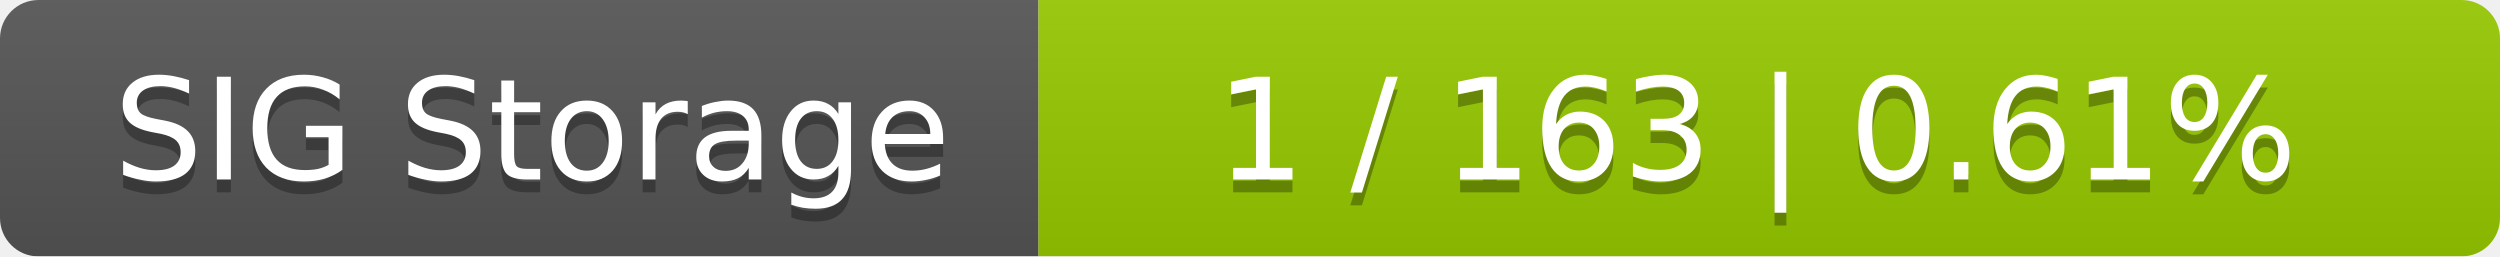
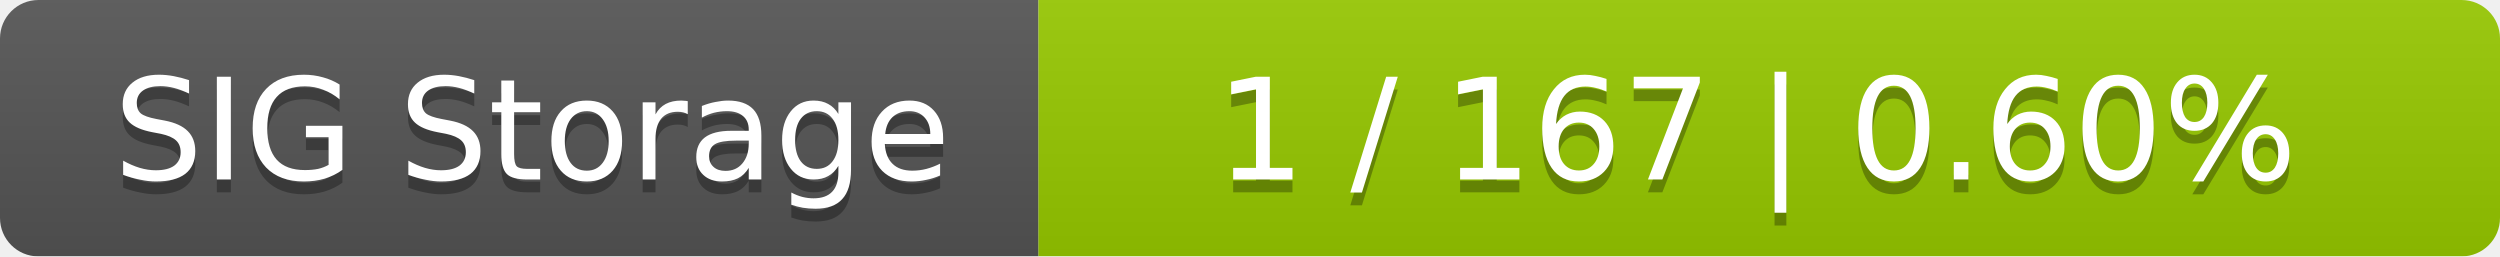
<svg xmlns="http://www.w3.org/2000/svg" width="195" height="20">
  <linearGradient id="smooth" x2="0" y2="100%">
    <stop offset="0" stop-color="#bbb" stop-opacity=".1" />
    <stop offset="1" stop-opacity=".1" />
  </linearGradient>
  <mask id="round">
    <rect width="195" height="20" rx="3" fill="#fff" />
  </mask>
  <g mask="url(#round)">
    <rect width="81" height="20" fill="#555" />
    <rect x="81" width="114" height="20" fill="#97ca00" />
    <rect width="195" height="20" fill="url(#smooth)" />
  </g>
  <g fill="#fff" text-anchor="middle" font-family="DejaVu Sans,Verdana,Geneva,sans-serif" font-size="11">
    <text x="41.5" y="15" fill="#010101" fill-opacity=".3">SIG Storage</text>
    <text x="41.5" y="14">SIG Storage</text>
-     <text x="137" y="15" fill="#010101" fill-opacity=".3">1 / 163    |    0.61%</text>
-     <text x="137" y="14">1 / 163    |    0.61%</text>
+     <text x="137" y="15" fill="#010101" fill-opacity=".3">1 / 167    |    0.60%</text>
+     <text x="137" y="14">1 / 167    |    0.60%</text>
  </g>
</svg>
